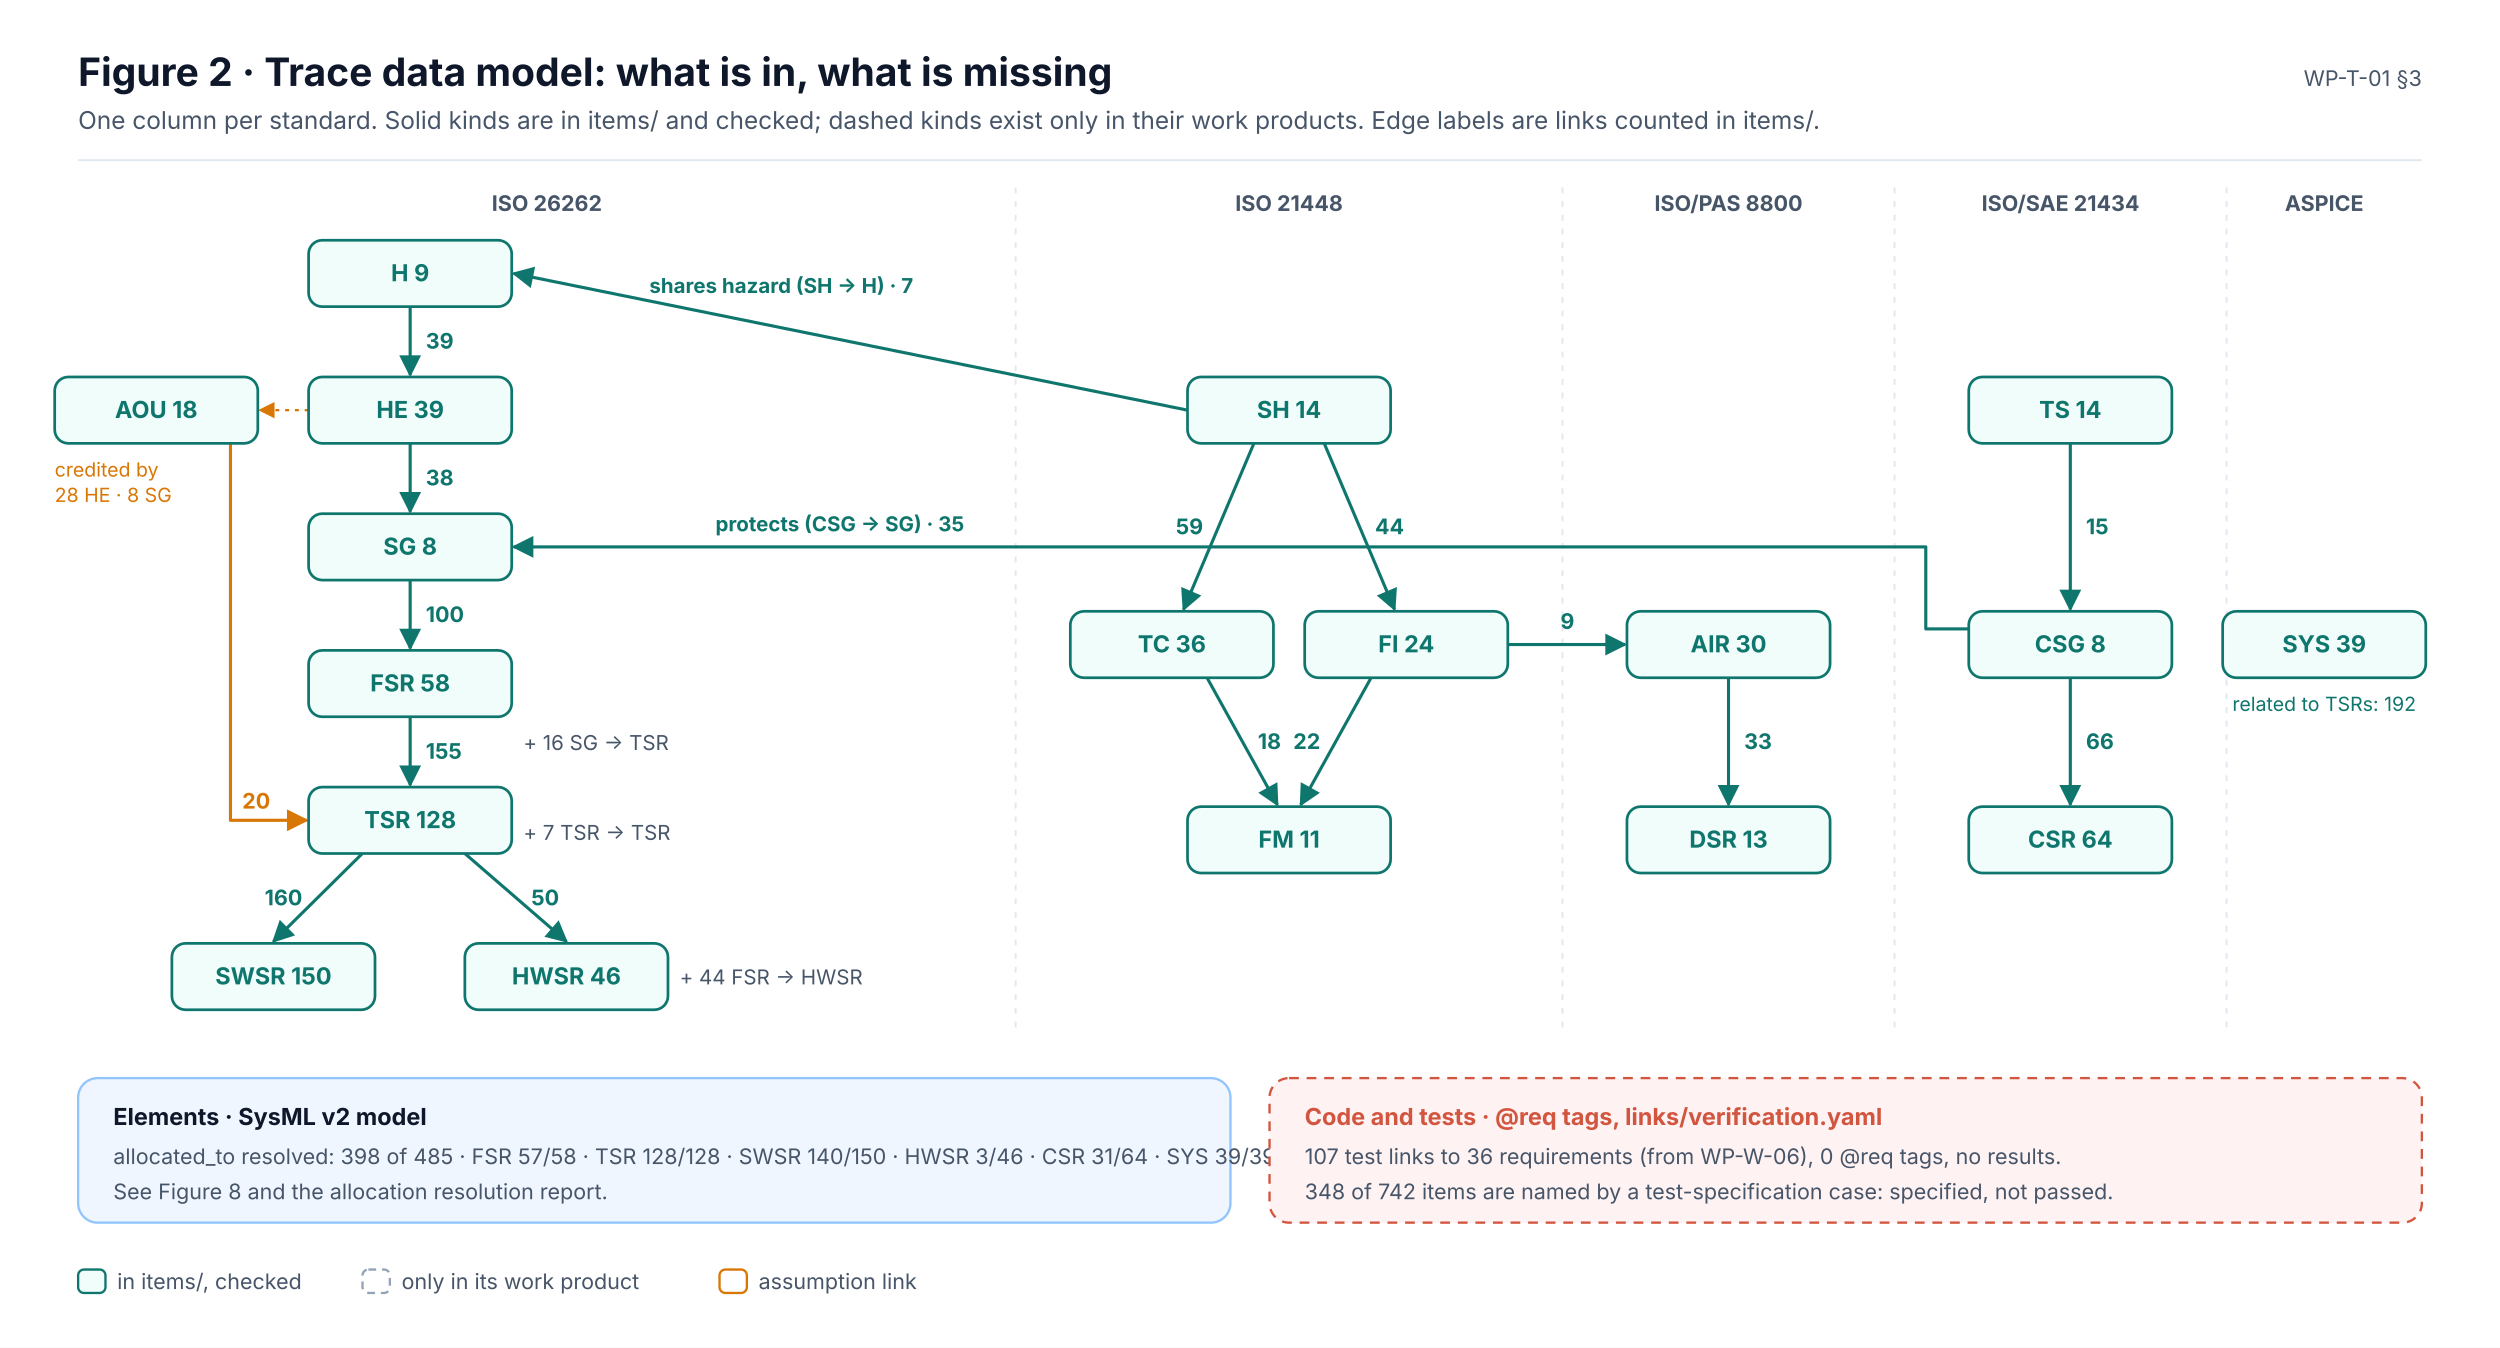
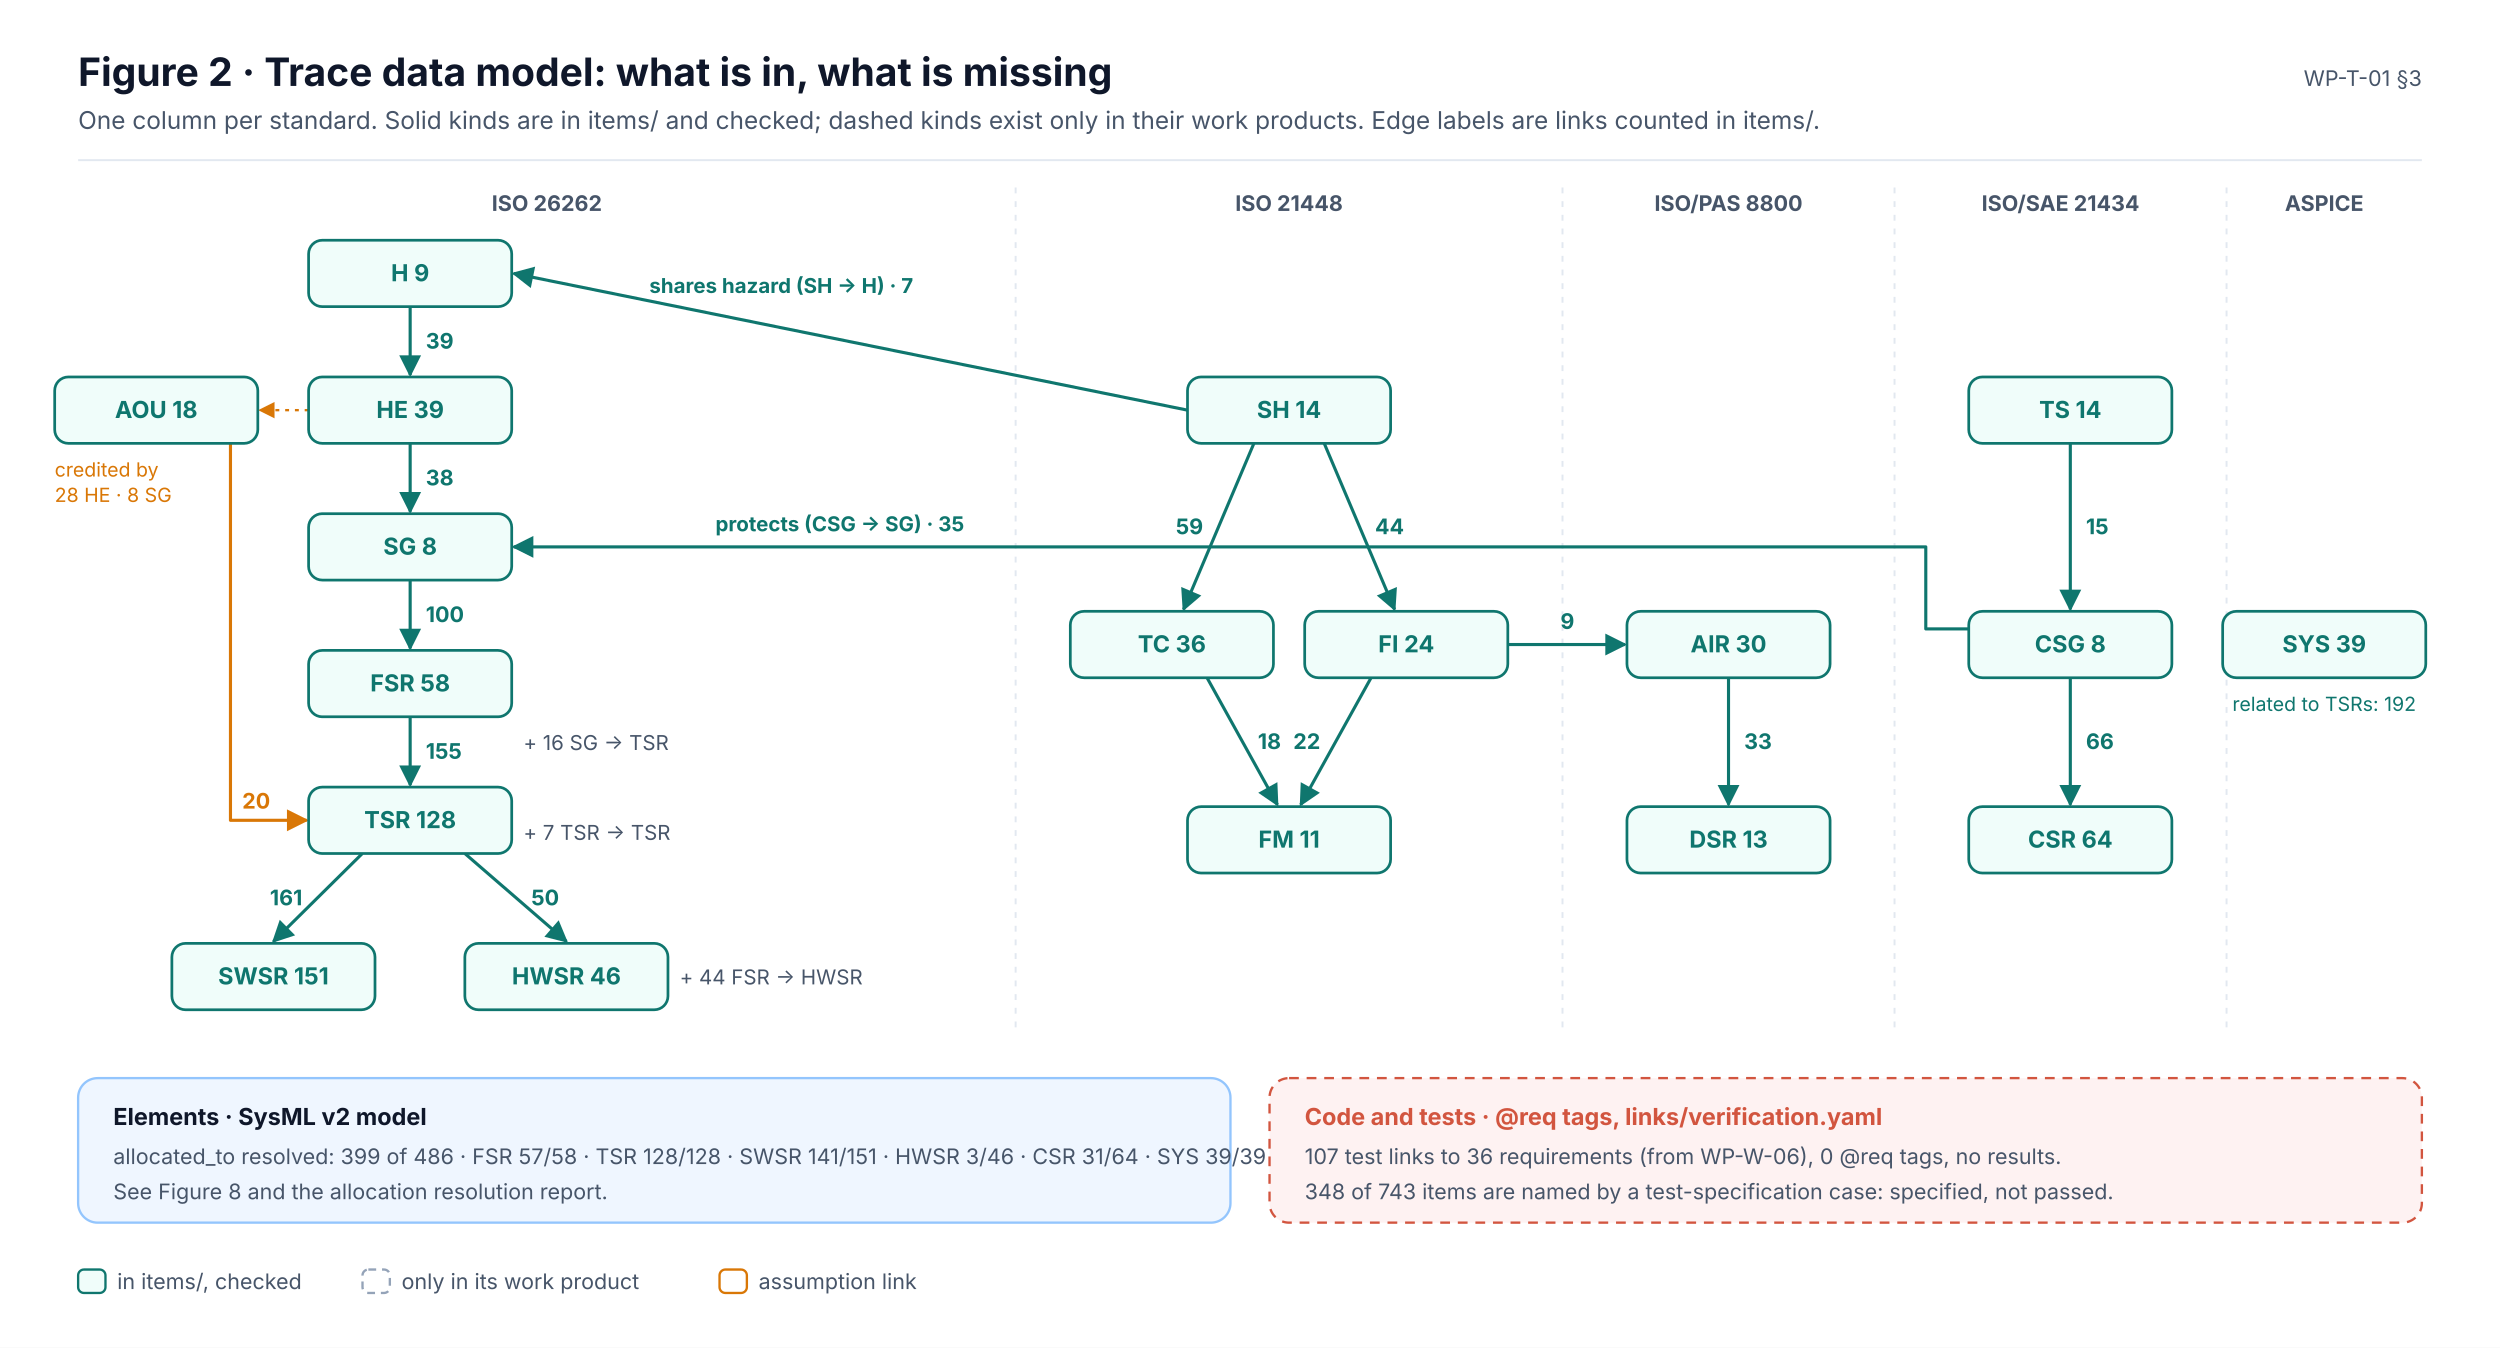
<svg xmlns="http://www.w3.org/2000/svg" width="1280" height="690" viewBox="0 0 1280 690" font-family="Inter, 'Segoe UI', Helvetica, Arial, sans-serif" role="img">
  <defs>
    <marker id="ink" viewBox="0 0 10 10" refX="9" refY="5" markerWidth="7" markerHeight="7" orient="auto-start-reverse">
      <path d="M0,0 L10,5 L0,10 z" fill="#0F172A" />
    </marker>
    <marker id="muted" viewBox="0 0 10 10" refX="9" refY="5" markerWidth="7" markerHeight="7" orient="auto-start-reverse">
      <path d="M0,0 L10,5 L0,10 z" fill="#475569" />
    </marker>
    <marker id="faint" viewBox="0 0 10 10" refX="9" refY="5" markerWidth="7" markerHeight="7" orient="auto-start-reverse">
      <path d="M0,0 L10,5 L0,10 z" fill="#94A3B8" />
    </marker>
    <marker id="safety" viewBox="0 0 10 10" refX="9" refY="5" markerWidth="7" markerHeight="7" orient="auto-start-reverse">
      <path d="M0,0 L10,5 L0,10 z" fill="#C2410C" />
    </marker>
    <marker id="sw" viewBox="0 0 10 10" refX="9" refY="5" markerWidth="7" markerHeight="7" orient="auto-start-reverse">
      <path d="M0,0 L10,5 L0,10 z" fill="#0F766E" />
    </marker>
    <marker id="hw" viewBox="0 0 10 10" refX="9" refY="5" markerWidth="7" markerHeight="7" orient="auto-start-reverse">
      <path d="M0,0 L10,5 L0,10 z" fill="#4F46E5" />
    </marker>
    <marker id="aou" viewBox="0 0 10 10" refX="9" refY="5" markerWidth="7" markerHeight="7" orient="auto-start-reverse">
      <path d="M0,0 L10,5 L0,10 z" fill="#D97706" />
    </marker>
    <marker id="red" viewBox="0 0 10 10" refX="9" refY="5" markerWidth="7" markerHeight="7" orient="auto-start-reverse">
      <path d="M0,0 L10,5 L0,10 z" fill="#D2553F" />
    </marker>
  </defs>
  <rect x="0" y="0" width="1280" height="690" rx="0" fill="#FFFFFF" stroke="none" stroke-width="0" />
  <text x="40" y="44" font-size="20" fill="#0F172A" font-weight="700">Figure 2 · Trace data model: what is in, what is missing</text>
  <text x="40" y="66" font-size="12.5" fill="#475569">One column per standard. Solid kinds are in items/ and checked; dashed kinds exist only in their work products. Edge labels are links counted in items/.</text>
  <text x="1240" y="44" font-size="11" fill="#475569" text-anchor="end">WP-T-01 §3</text>
  <line x1="40" y1="82" x2="1240" y2="82" stroke="#E2E8F0" stroke-width="1" />
  <text x="280" y="108" font-size="11" fill="#475569" font-weight="700" text-anchor="middle">ISO 26262</text>
  <text x="660" y="108" font-size="11" fill="#475569" font-weight="700" text-anchor="middle">ISO 21448</text>
  <line x1="520" y1="96" x2="520" y2="530" stroke="#E2E8F0" stroke-width="1" stroke-dasharray="3 4" />
  <text x="885" y="108" font-size="11" fill="#475569" font-weight="700" text-anchor="middle">ISO/PAS 8800</text>
  <line x1="800" y1="96" x2="800" y2="530" stroke="#E2E8F0" stroke-width="1" stroke-dasharray="3 4" />
  <text x="1055" y="108" font-size="11" fill="#475569" font-weight="700" text-anchor="middle">ISO/SAE 21434</text>
  <line x1="970" y1="96" x2="970" y2="530" stroke="#E2E8F0" stroke-width="1" stroke-dasharray="3 4" />
  <text x="1190" y="108" font-size="11" fill="#475569" font-weight="700" text-anchor="middle">ASPICE</text>
  <line x1="1140" y1="96" x2="1140" y2="530" stroke="#E2E8F0" stroke-width="1" stroke-dasharray="3 4" />
  <line x1="210" y1="157" x2="210" y2="192" stroke="#0F766E" stroke-width="1.6" marker-end="url(#sw)" />
  <text x="218" y="178.5" font-size="11" fill="#0F766E" font-weight="700" text-anchor="start">39</text>
  <line x1="210" y1="227" x2="210" y2="262" stroke="#0F766E" stroke-width="1.6" marker-end="url(#sw)" />
  <text x="218" y="248.5" font-size="11" fill="#0F766E" font-weight="700" text-anchor="start">38</text>
  <line x1="210" y1="297" x2="210" y2="332" stroke="#0F766E" stroke-width="1.6" marker-end="url(#sw)" />
  <text x="218" y="318.5" font-size="11" fill="#0F766E" font-weight="700" text-anchor="start">100</text>
  <line x1="210" y1="367" x2="210" y2="402" stroke="#0F766E" stroke-width="1.6" marker-end="url(#sw)" />
  <text x="218" y="388.5" font-size="11" fill="#0F766E" font-weight="700" text-anchor="start">155</text>
  <line x1="185.5" y1="437" x2="140" y2="482" stroke="#0F766E" stroke-width="1.6" marker-end="url(#sw)" />
-   <text x="154.8" y="463.5" font-size="11" fill="#0F766E" font-weight="700" text-anchor="end">160</text>
+   <text x="154.8" y="463.5" font-size="11" fill="#0F766E" font-weight="700" text-anchor="end">161</text>
  <line x1="238" y1="437" x2="290" y2="482" stroke="#0F766E" stroke-width="1.6" marker-end="url(#sw)" />
  <text x="272" y="463.5" font-size="11" fill="#0F766E" font-weight="700" text-anchor="start">50</text>
  <text x="268" y="384" font-size="10.5" fill="#475569">+ 16 SG → TSR</text>
  <text x="268" y="430" font-size="10.5" fill="#475569">+ 7 TSR → TSR</text>
  <text x="348" y="504" font-size="10.5" fill="#475569">+ 44 FSR → HWSR</text>
  <path d="M118,227.0 L118,420 L157.0,420" stroke="#D97706" stroke-width="1.6" fill="none" marker-end="url(#aou)" stroke-linejoin="round" />
  <text x="124" y="414" font-size="11" fill="#D97706" font-weight="700">20</text>
  <line x1="158" y1="210" x2="133" y2="210" stroke="#D97706" stroke-width="1.2" stroke-dasharray="2 3" marker-end="url(#aou)" />
  <text x="28" y="244" font-size="10" fill="#D97706">credited by</text>
  <text x="28" y="257" font-size="10" fill="#D97706">28 HE · 8 SG</text>
  <line x1="642" y1="227" x2="606" y2="312" stroke="#0F766E" stroke-width="1.6" marker-end="url(#sw)" />
  <text x="616" y="273.5" font-size="11" fill="#0F766E" font-weight="700" text-anchor="end">59</text>
  <line x1="678" y1="227" x2="714" y2="312" stroke="#0F766E" stroke-width="1.6" marker-end="url(#sw)" />
  <text x="704" y="273.5" font-size="11" fill="#0F766E" font-weight="700" text-anchor="start">44</text>
  <line x1="618" y1="347" x2="654" y2="412" stroke="#0F766E" stroke-width="1.6" marker-end="url(#sw)" />
  <text x="644" y="383.5" font-size="11" fill="#0F766E" font-weight="700" text-anchor="start">18</text>
  <line x1="702" y1="347" x2="666" y2="412" stroke="#0F766E" stroke-width="1.6" marker-end="url(#sw)" />
  <text x="676" y="383.5" font-size="11" fill="#0F766E" font-weight="700" text-anchor="end">22</text>
  <line x1="885" y1="347" x2="885" y2="412" stroke="#0F766E" stroke-width="1.6" marker-end="url(#sw)" />
  <text x="893" y="383.5" font-size="11" fill="#0F766E" font-weight="700" text-anchor="start">33</text>
  <line x1="1060" y1="227" x2="1060" y2="312" stroke="#0F766E" stroke-width="1.6" marker-end="url(#sw)" />
  <text x="1068" y="273.5" font-size="11" fill="#0F766E" font-weight="700" text-anchor="start">15</text>
  <line x1="1060" y1="347" x2="1060" y2="412" stroke="#0F766E" stroke-width="1.6" marker-end="url(#sw)" />
  <text x="1068" y="383.5" font-size="11" fill="#0F766E" font-weight="700" text-anchor="start">66</text>
  <line x1="772" y1="330" x2="832" y2="330" stroke="#0F766E" stroke-width="1.6" marker-end="url(#sw)" />
  <text x="802.5" y="322" font-size="11" fill="#0F766E" font-weight="700" text-anchor="middle">9</text>
  <line x1="608" y1="210" x2="263" y2="140" stroke="#0F766E" stroke-width="1.6" marker-end="url(#sw)" />
  <text x="400" y="150" font-size="10.5" fill="#0F766E" font-weight="700" text-anchor="middle">shares hazard (SH → H) · 7</text>
  <path d="M1008.0,322 L986.0,322 L986.0,280 L263.0,280" stroke="#0F766E" stroke-width="1.6" fill="none" marker-end="url(#sw)" stroke-linejoin="round" />
  <text x="430" y="272" font-size="10.5" fill="#0F766E" font-weight="700" text-anchor="middle">protects (CSG → SG) · 35</text>
  <text x="1190" y="364" font-size="10" fill="#0F766E" text-anchor="middle">related to TSRs: 192</text>
  <rect x="158" y="123" width="104" height="34" rx="7" fill="#F0FDFA" stroke="#0F766E" stroke-width="1.4" />
  <text x="210" y="144" font-size="12" fill="#0F766E" font-weight="700" text-anchor="middle">H  9</text>
  <rect x="158" y="193" width="104" height="34" rx="7" fill="#F0FDFA" stroke="#0F766E" stroke-width="1.4" />
  <text x="210" y="214" font-size="12" fill="#0F766E" font-weight="700" text-anchor="middle">HE  39</text>
  <rect x="158" y="263" width="104" height="34" rx="7" fill="#F0FDFA" stroke="#0F766E" stroke-width="1.4" />
  <text x="210" y="284" font-size="12" fill="#0F766E" font-weight="700" text-anchor="middle">SG  8</text>
  <rect x="158" y="333" width="104" height="34" rx="7" fill="#F0FDFA" stroke="#0F766E" stroke-width="1.4" />
  <text x="210" y="354" font-size="12" fill="#0F766E" font-weight="700" text-anchor="middle">FSR  58</text>
  <rect x="158" y="403" width="104" height="34" rx="7" fill="#F0FDFA" stroke="#0F766E" stroke-width="1.4" />
  <text x="210" y="424" font-size="12" fill="#0F766E" font-weight="700" text-anchor="middle">TSR  128</text>
  <rect x="88" y="483" width="104" height="34" rx="7" fill="#F0FDFA" stroke="#0F766E" stroke-width="1.4" />
-   <text x="140" y="504" font-size="12" fill="#0F766E" font-weight="700" text-anchor="middle">SWSR  150</text>
+   <text x="140" y="504" font-size="12" fill="#0F766E" font-weight="700" text-anchor="middle">SWSR  151</text>
  <rect x="238" y="483" width="104" height="34" rx="7" fill="#F0FDFA" stroke="#0F766E" stroke-width="1.4" />
  <text x="290" y="504" font-size="12" fill="#0F766E" font-weight="700" text-anchor="middle">HWSR  46</text>
  <rect x="28" y="193" width="104" height="34" rx="7" fill="#F0FDFA" stroke="#0F766E" stroke-width="1.4" />
  <text x="80" y="214" font-size="12" fill="#0F766E" font-weight="700" text-anchor="middle">AOU  18</text>
  <rect x="608" y="193" width="104" height="34" rx="7" fill="#F0FDFA" stroke="#0F766E" stroke-width="1.4" />
  <text x="660" y="214" font-size="12" fill="#0F766E" font-weight="700" text-anchor="middle">SH  14</text>
  <rect x="548" y="313" width="104" height="34" rx="7" fill="#F0FDFA" stroke="#0F766E" stroke-width="1.4" />
  <text x="600" y="334" font-size="12" fill="#0F766E" font-weight="700" text-anchor="middle">TC  36</text>
  <rect x="668" y="313" width="104" height="34" rx="7" fill="#F0FDFA" stroke="#0F766E" stroke-width="1.4" />
  <text x="720" y="334" font-size="12" fill="#0F766E" font-weight="700" text-anchor="middle">FI  24</text>
  <rect x="608" y="413" width="104" height="34" rx="7" fill="#F0FDFA" stroke="#0F766E" stroke-width="1.4" />
  <text x="660" y="434" font-size="12" fill="#0F766E" font-weight="700" text-anchor="middle">FM  11</text>
  <rect x="833" y="313" width="104" height="34" rx="7" fill="#F0FDFA" stroke="#0F766E" stroke-width="1.4" />
  <text x="885" y="334" font-size="12" fill="#0F766E" font-weight="700" text-anchor="middle">AIR  30</text>
  <rect x="833" y="413" width="104" height="34" rx="7" fill="#F0FDFA" stroke="#0F766E" stroke-width="1.4" />
  <text x="885" y="434" font-size="12" fill="#0F766E" font-weight="700" text-anchor="middle">DSR  13</text>
  <rect x="1008" y="193" width="104" height="34" rx="7" fill="#F0FDFA" stroke="#0F766E" stroke-width="1.4" />
  <text x="1060" y="214" font-size="12" fill="#0F766E" font-weight="700" text-anchor="middle">TS  14</text>
  <rect x="1008" y="313" width="104" height="34" rx="7" fill="#F0FDFA" stroke="#0F766E" stroke-width="1.4" />
  <text x="1060" y="334" font-size="12" fill="#0F766E" font-weight="700" text-anchor="middle">CSG  8</text>
  <rect x="1008" y="413" width="104" height="34" rx="7" fill="#F0FDFA" stroke="#0F766E" stroke-width="1.4" />
  <text x="1060" y="434" font-size="12" fill="#0F766E" font-weight="700" text-anchor="middle">CSR  64</text>
  <rect x="1138" y="313" width="104" height="34" rx="7" fill="#F0FDFA" stroke="#0F766E" stroke-width="1.4" />
  <text x="1190" y="334" font-size="12" fill="#0F766E" font-weight="700" text-anchor="middle">SYS  39</text>
  <rect x="40" y="552" width="590" height="74" rx="10" fill="#EFF6FF" stroke="#93C5FD" stroke-width="1.2" />
  <text x="58" y="576" font-size="12" fill="#0F172A" font-weight="700">Elements · SysML v2 model</text>
-   <text x="58" y="596" font-size="11" fill="#475569">allocated_to resolved: 398 of 485 · FSR 57/58 · TSR 128/128 · SWSR 140/150 · HWSR 3/46 · CSR 31/64 · SYS 39/39</text>
+   <text x="58" y="596" font-size="11" fill="#475569">allocated_to resolved: 399 of 486 · FSR 57/58 · TSR 128/128 · SWSR 141/151 · HWSR 3/46 · CSR 31/64 · SYS 39/39</text>
  <text x="58" y="614" font-size="11" fill="#475569">See Figure 8 and the allocation resolution report.</text>
  <rect x="650" y="552" width="590" height="74" rx="10" fill="#FEF2F2" stroke="#D2553F" stroke-width="1.2" stroke-dasharray="5 4" />
  <text x="668" y="576" font-size="12" fill="#D2553F" font-weight="700">Code and tests · @req tags, links/verification.yaml</text>
  <text x="668" y="596" font-size="11" fill="#475569">107 test links to 36 requirements (from WP-W-06), 0 @req tags, no results.</text>
-   <text x="668" y="614" font-size="11" fill="#475569">348 of 742 items are named by a test-specification case: specified, not passed.</text>
+   <text x="668" y="614" font-size="11" fill="#475569">348 of 743 items are named by a test-specification case: specified, not passed.</text>
  <rect x="40" y="650" width="14" height="12" rx="3" fill="#F0FDFA" stroke="#0F766E" stroke-width="1.2" />
  <text x="60" y="660" font-size="11" fill="#475569">in items/, checked</text>
  <rect x="185.6" y="650" width="14" height="12" rx="3" fill="#FFFFFF" stroke="#94A3B8" stroke-width="1.2" stroke-dasharray="4 3" />
  <text x="205.6" y="660" font-size="11" fill="#475569">only in its work product</text>
  <rect x="368.4" y="650" width="14" height="12" rx="3" fill="#FFFFFF" stroke="#D97706" stroke-width="1.2" />
  <text x="388.4" y="660" font-size="11" fill="#475569">assumption link</text>
</svg>
